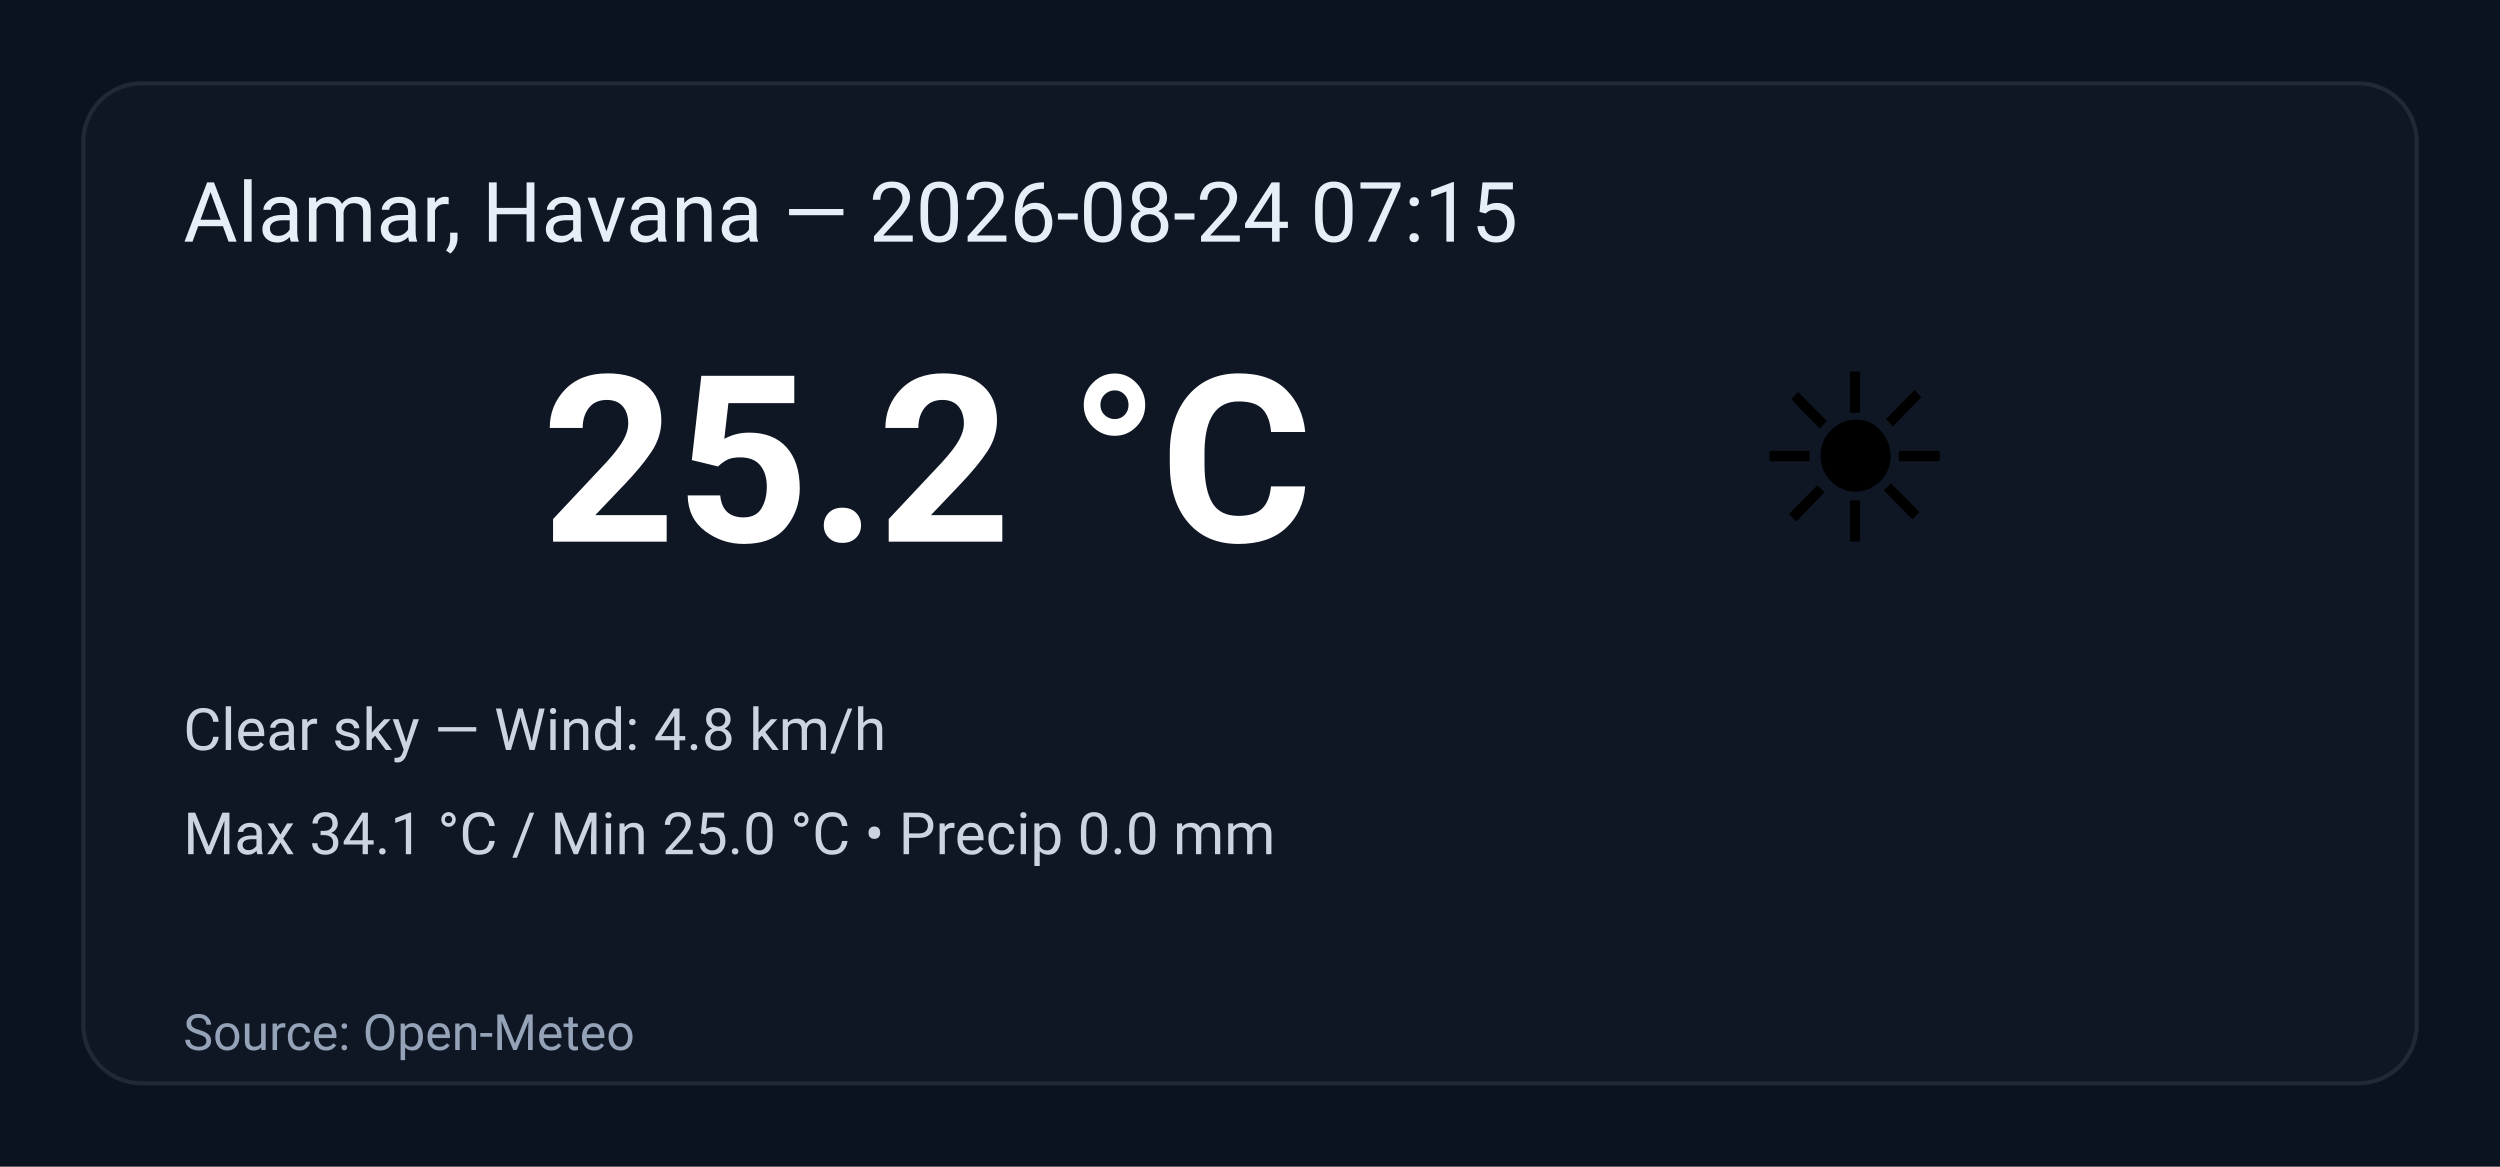
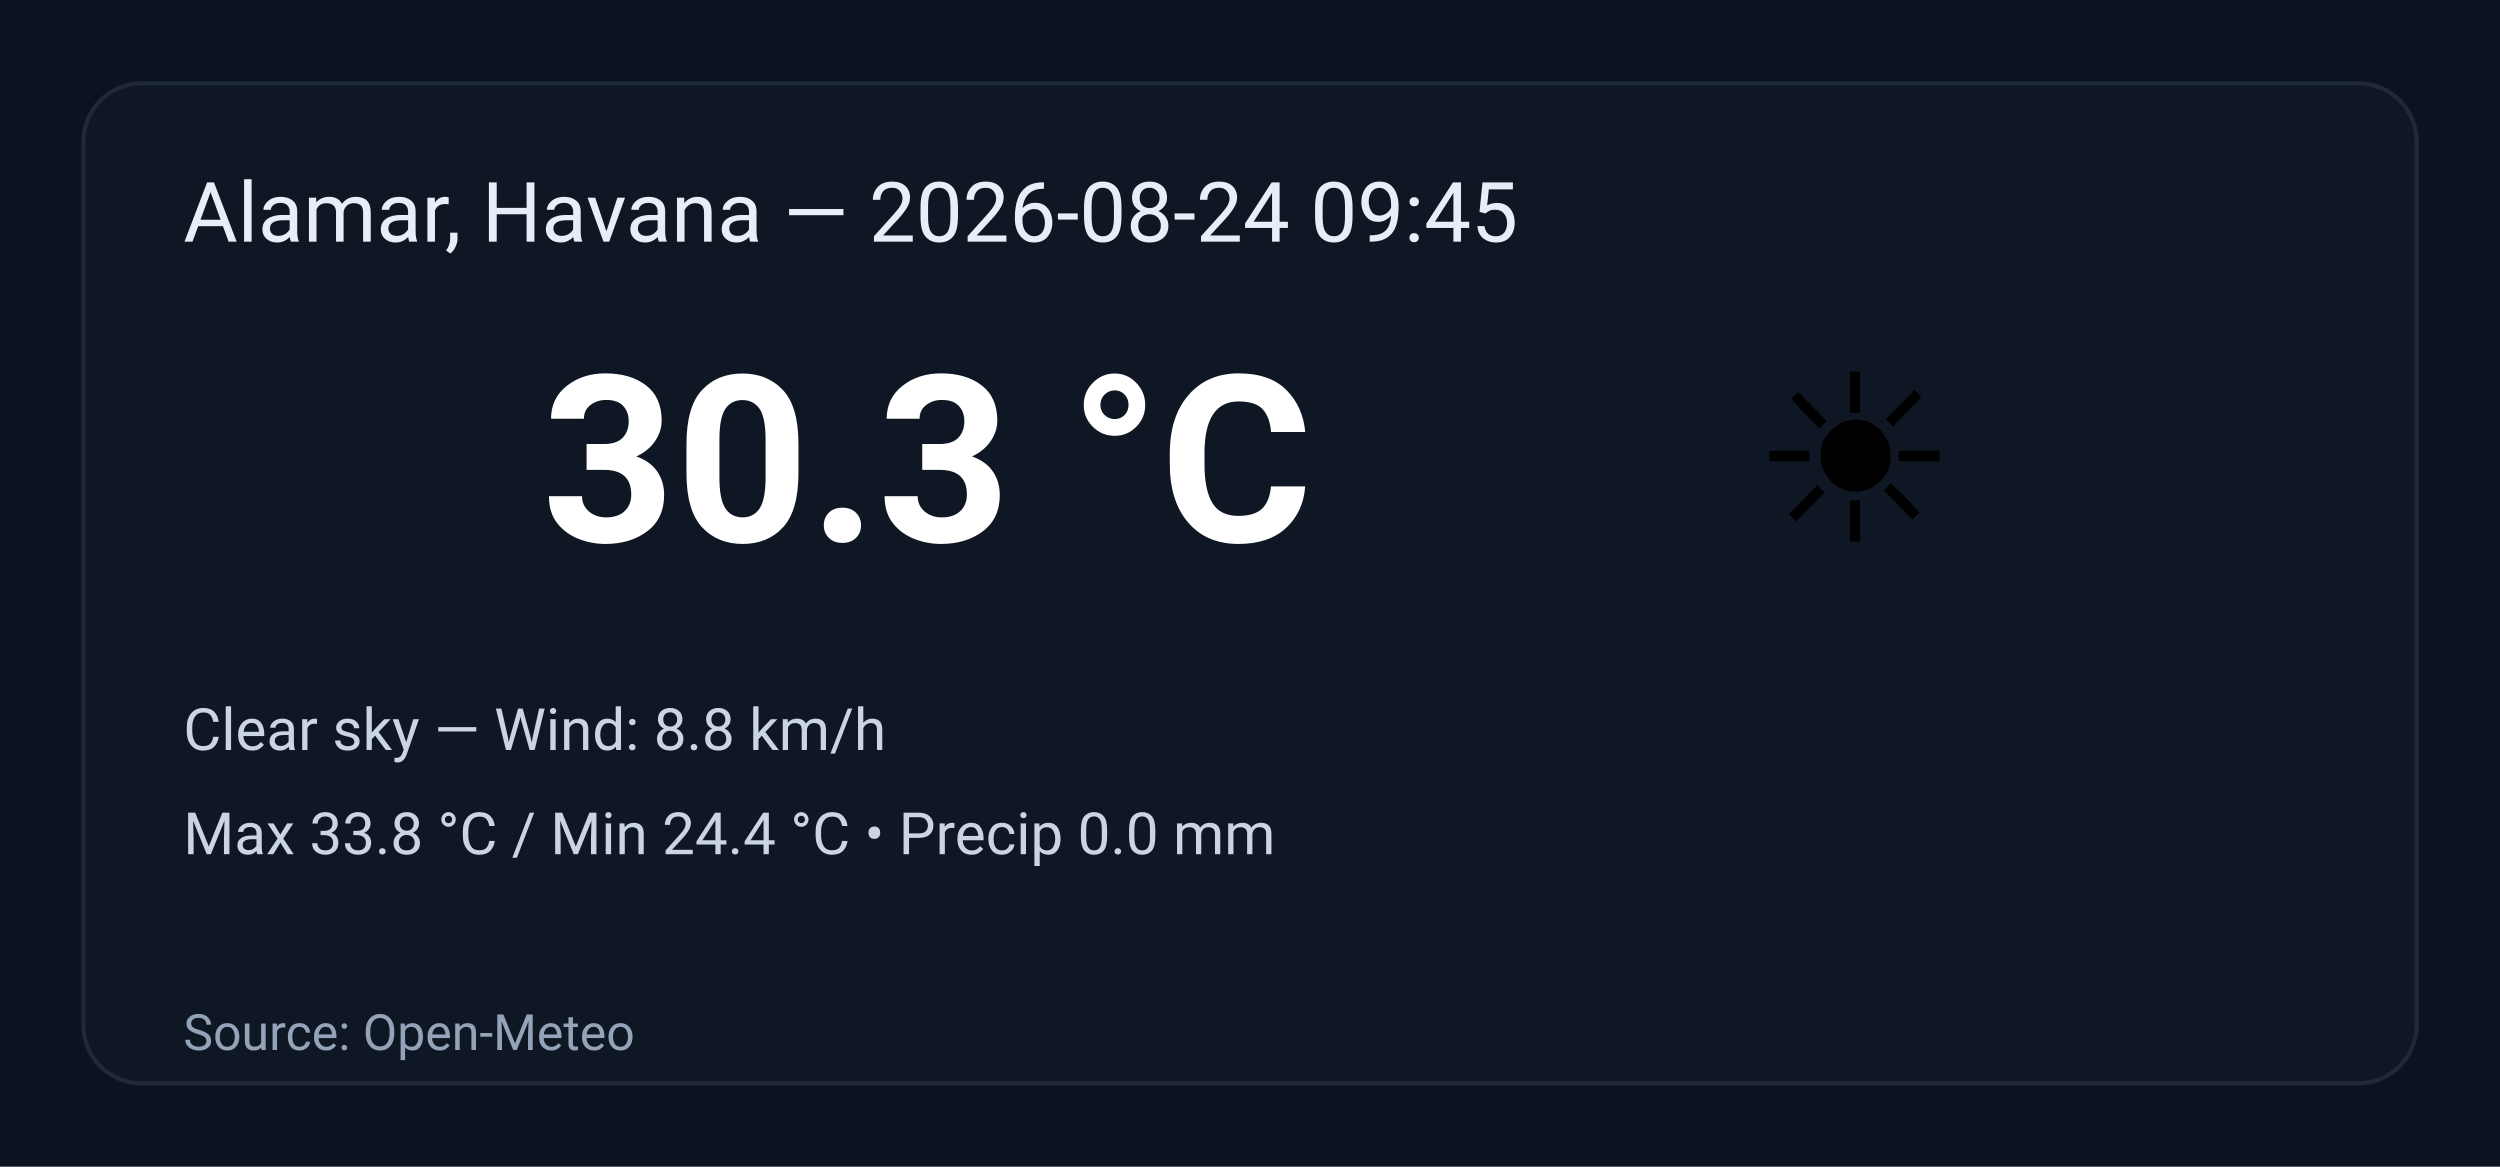
<svg xmlns="http://www.w3.org/2000/svg" width="600" height="280" viewBox="0 0 600 280" role="img" aria-label="Weather summary">
  <style>
    .bg { fill: #0b1220; }
    .card { fill: #0f1724; stroke: #1f2937; stroke-width:1; rx:14; }
    .title { font: 20px 'Segoe UI', Roboto, Arial; fill: #e6eef8; }
    .temp { font: 56px 'Segoe UI', Roboto, Arial; fill: #ffffff; font-weight:700; }
    .emoji { font-size:56px; }
    .meta { font: 14px 'Segoe UI', Roboto, Arial; fill: #cbd5e1; }
    .foot { font: 12px 'Segoe UI', Roboto, Arial; fill: #94a3b8; }
  </style>
  <rect class="bg" width="100%" height="100%" rx="0" />
  <g transform="translate(20,20)">
    <rect class="card" x="0" y="0" width="560" height="240" rx="12" />
-     <text class="title" x="24" y="38">Alamar, Havana — 2026-08-24 07:15</text>
+     <text class="title" x="24" y="38">Alamar, Havana — 2026-08-24 09:45</text>
    <text class="emoji" x="400" y="110">☀️</text>
-     <text class="temp" x="110" y="110">25.2 °C</text>
-     <text class="meta" x="24" y="160">Clear sky — Wind: 4.8 km/h</text>
-     <text class="meta" x="24" y="185">Max 34.1 °C / Min 25.0 °C  •  Precip 0.0 mm</text>
+     <text class="temp" x="110" y="110">30.3 °C</text>
+     <text class="meta" x="24" y="160">Clear sky — Wind: 8.8 km/h</text>
+     <text class="meta" x="24" y="185">Max 33.8 °C / Min 24.4 °C  •  Precip 0.0 mm</text>
    <text class="foot" x="24" y="232">Source: Open-Meteo</text>
  </g>
</svg>
